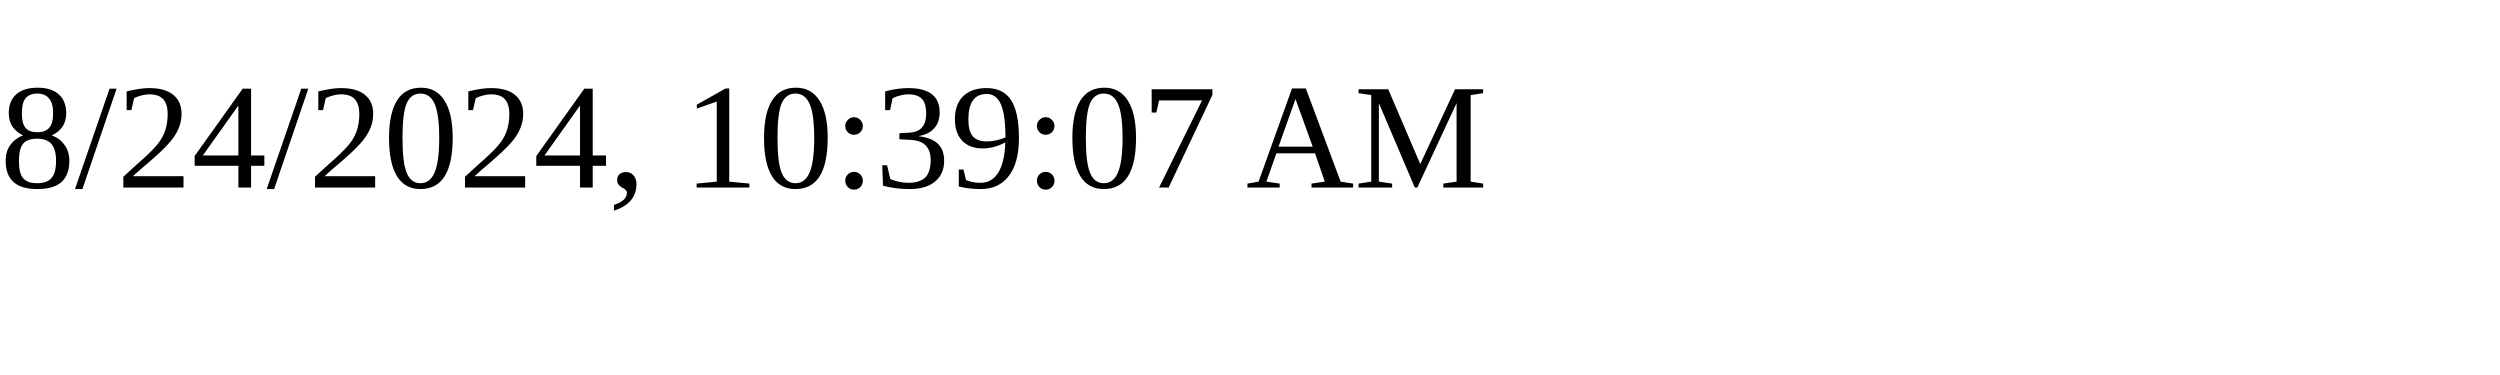
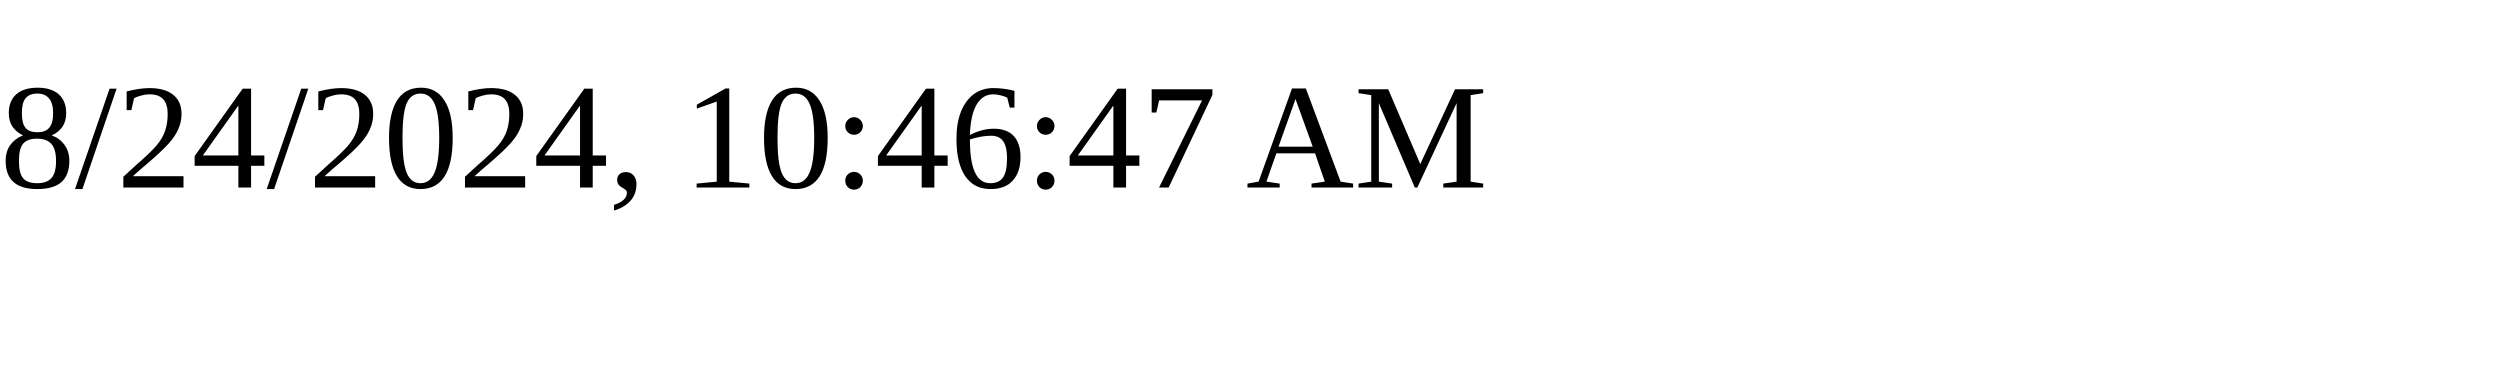
<svg xmlns="http://www.w3.org/2000/svg" height="30" width="200">
-   <text x="0" y="15">8/24/2024, 10:39:07 AM</text>
+   <text x="0" y="15">8/24/2024, 10:46:47 AM</text>
</svg>
